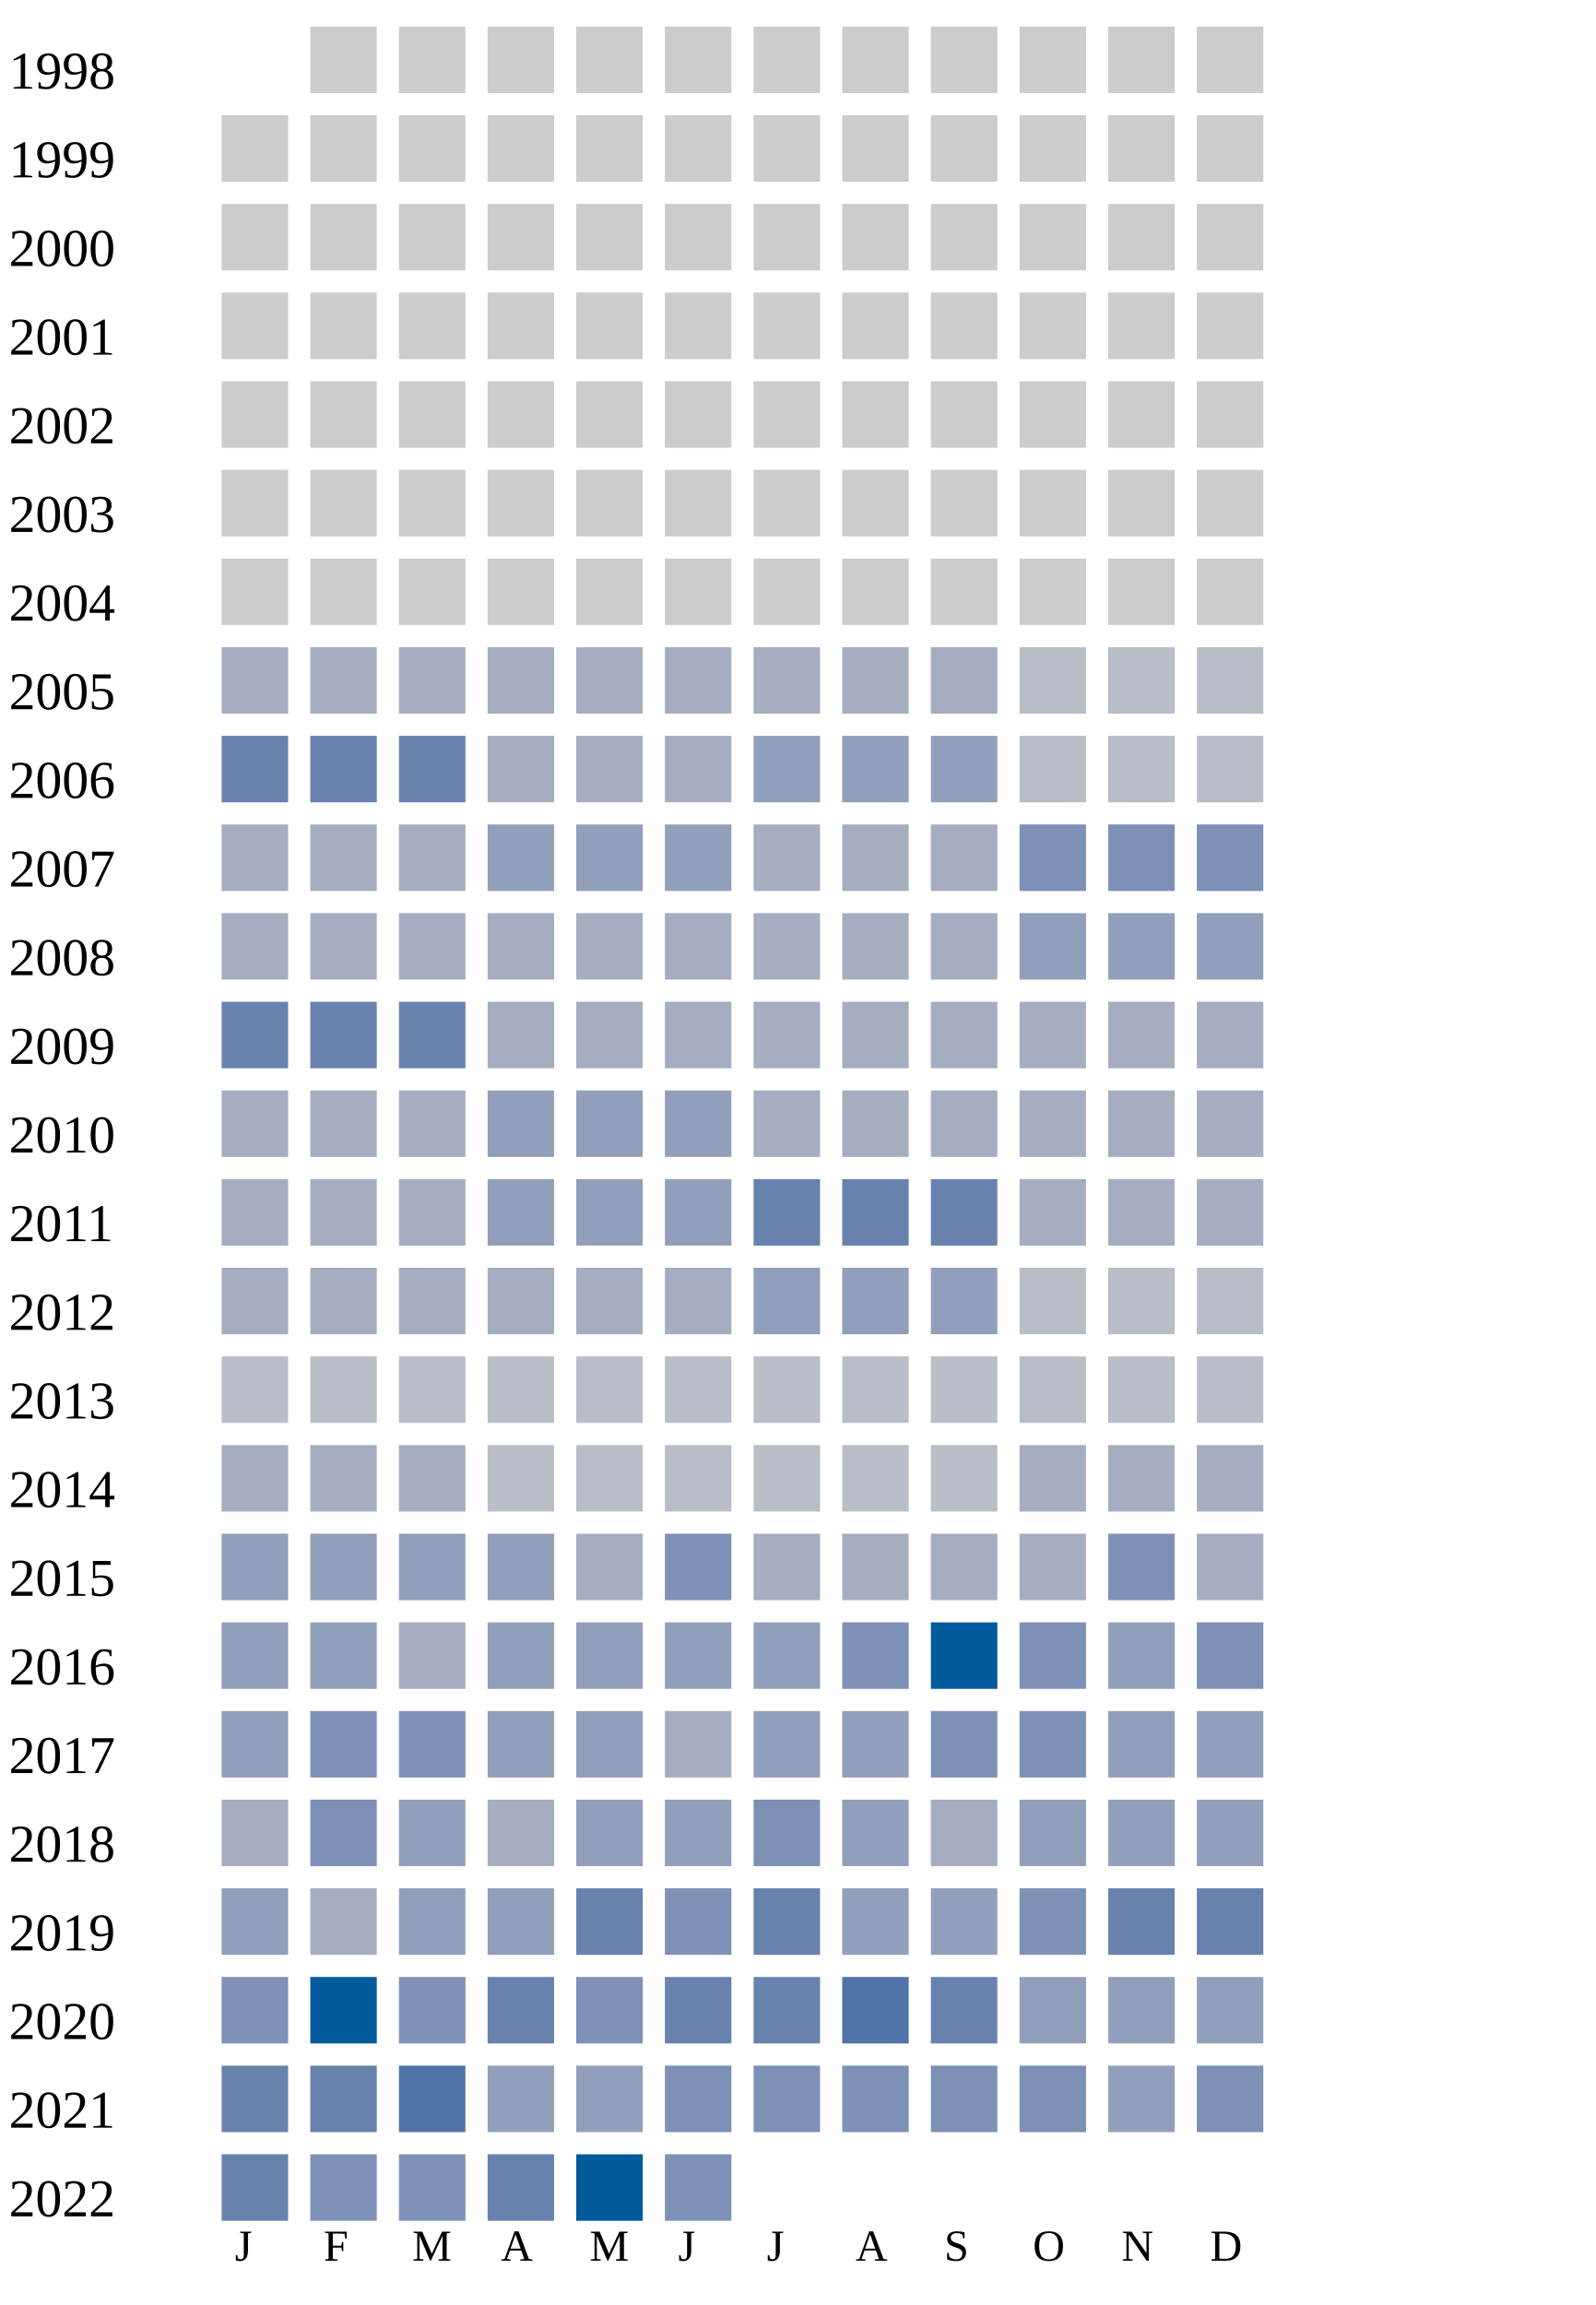
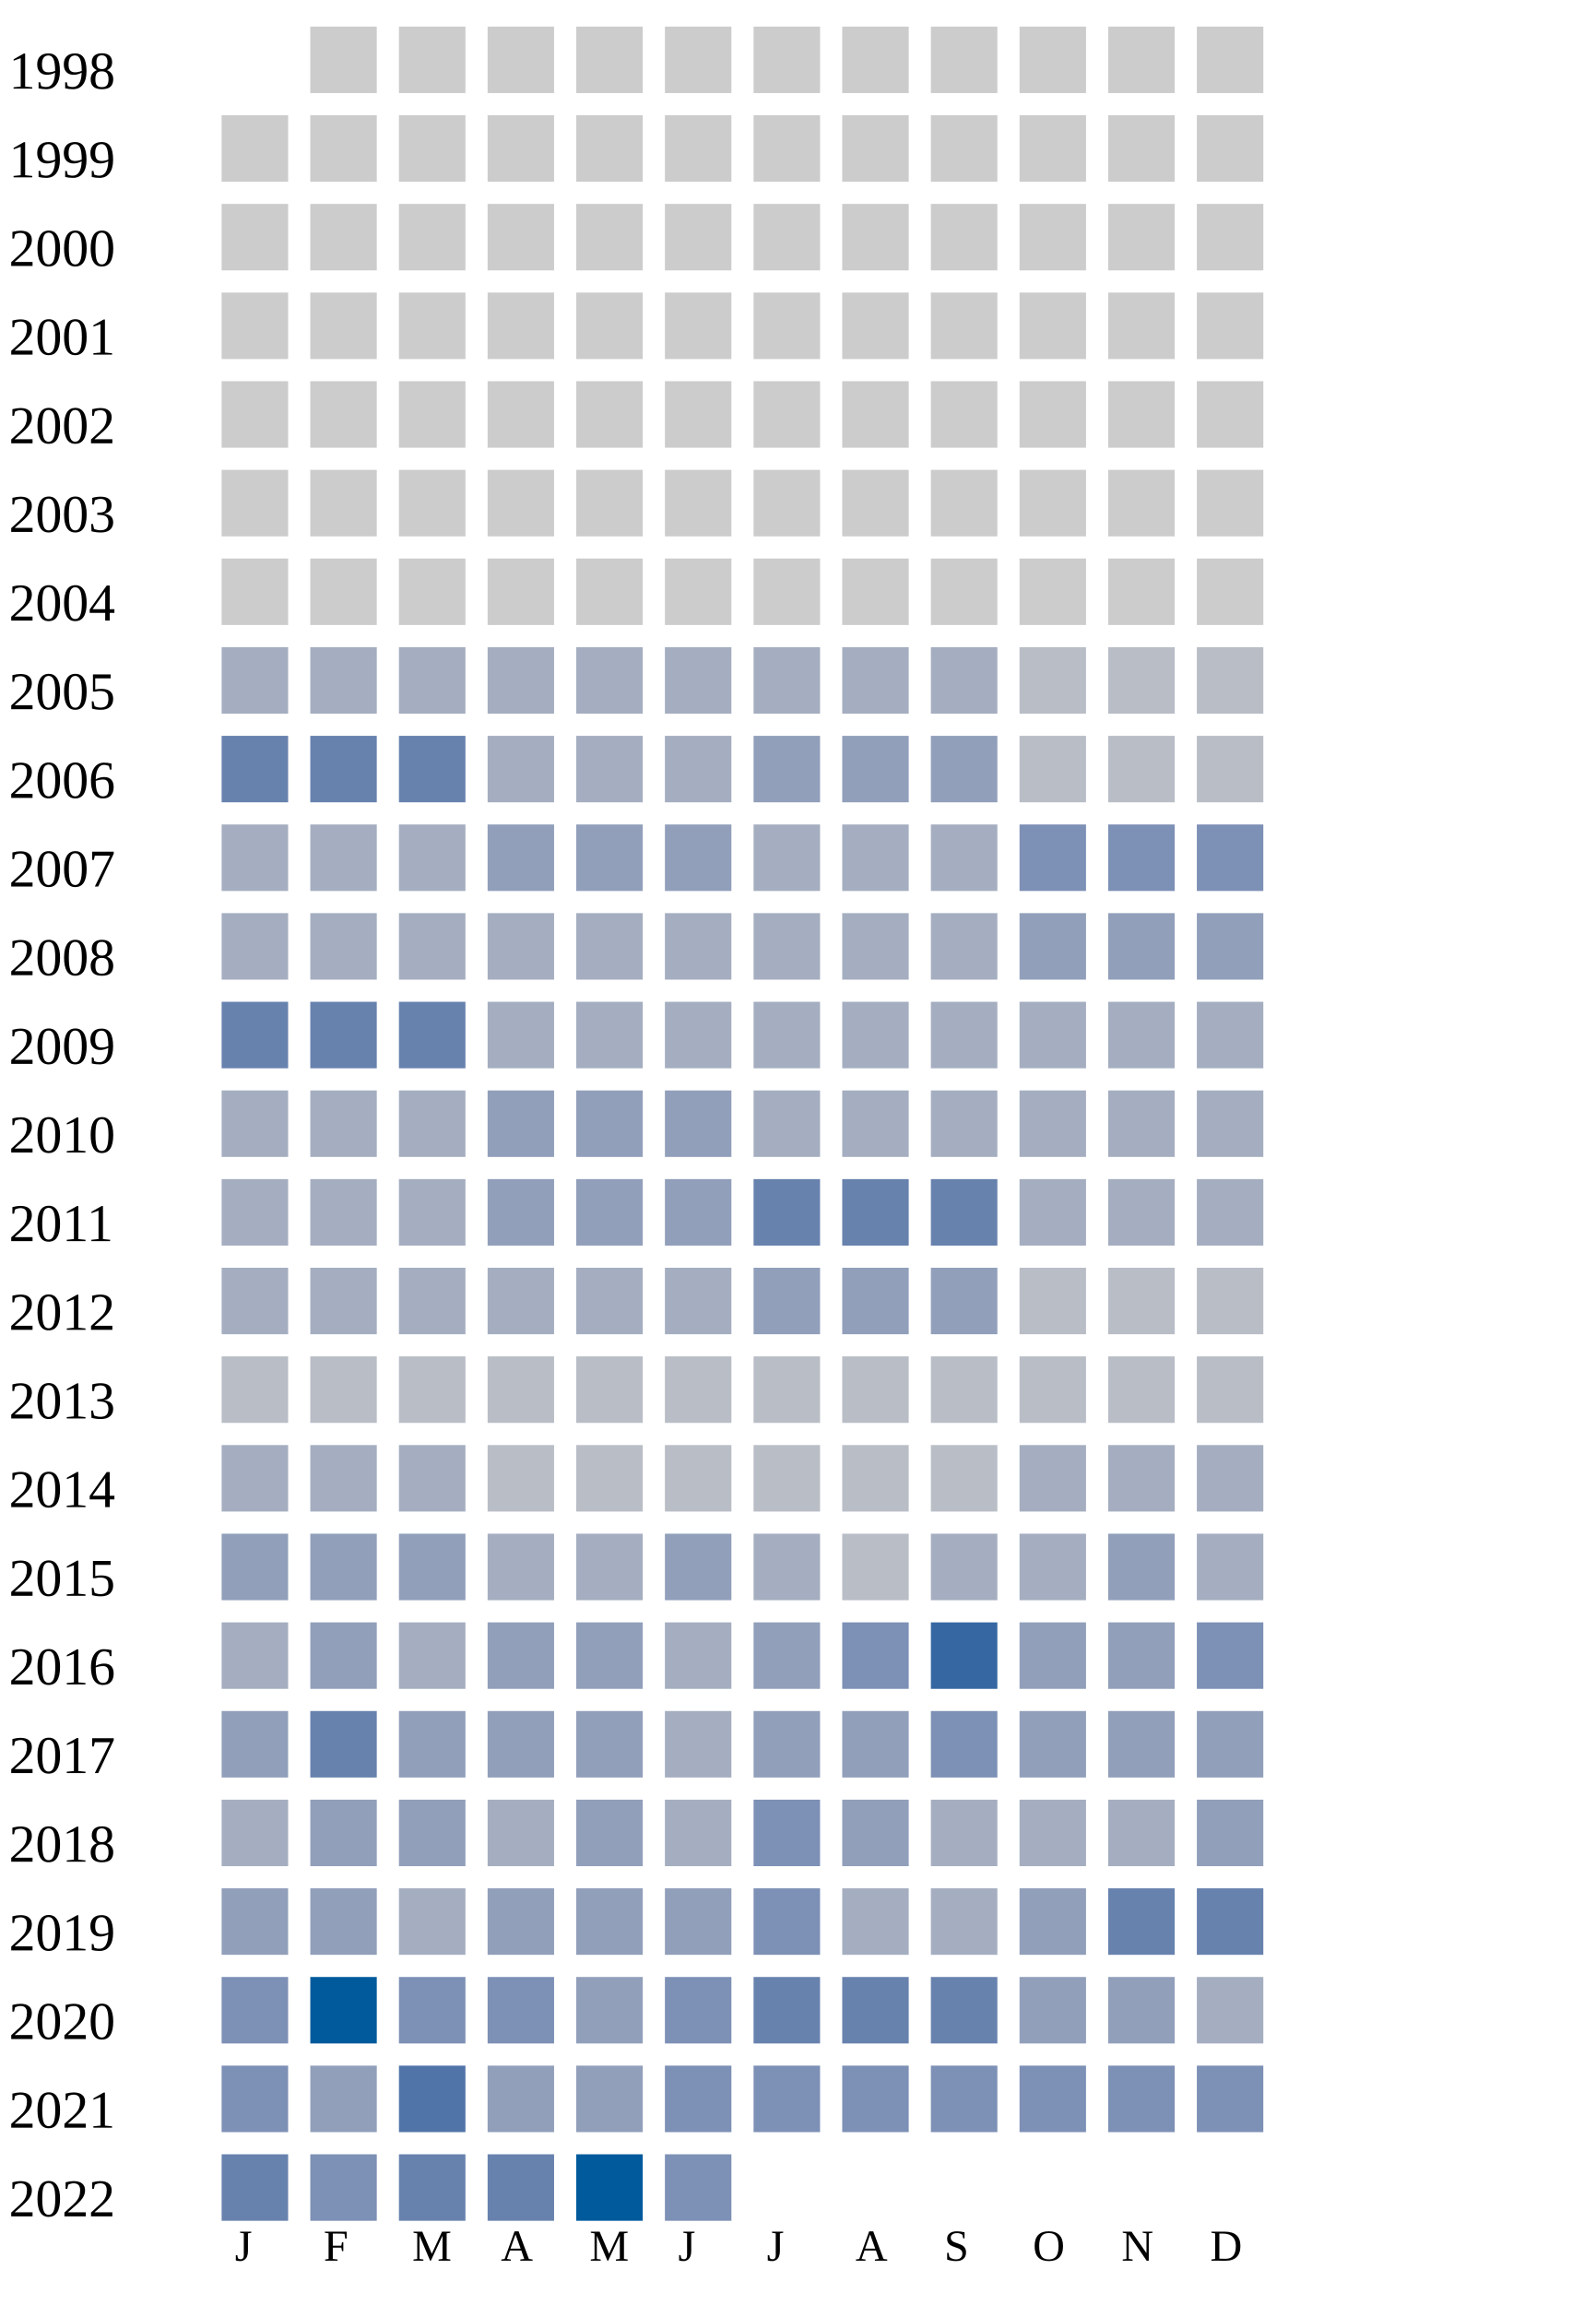
<svg xmlns="http://www.w3.org/2000/svg" width="360" height="520">
  <g transform="translate(0 0)">
    <text x="2" y="20">1998</text>
    <rect x="70" y="6" width="15" height="15" fill="#cccccc" />
    <rect x="90" y="6" width="15" height="15" fill="#cccccc" />
    <rect x="110" y="6" width="15" height="15" fill="#cccccc" />
    <rect x="130" y="6" width="15" height="15" fill="#cccccc" />
    <rect x="150" y="6" width="15" height="15" fill="#cccccc" />
    <rect x="170" y="6" width="15" height="15" fill="#cccccc" />
    <rect x="190" y="6" width="15" height="15" fill="#cccccc" />
    <rect x="210" y="6" width="15" height="15" fill="#cccccc" />
    <rect x="230" y="6" width="15" height="15" fill="#cccccc" />
    <rect x="250" y="6" width="15" height="15" fill="#cccccc" />
    <rect x="270" y="6" width="15" height="15" fill="#cccccc" />
  </g>
  <g transform="translate(0 20)">
    <text x="2" y="20">1999</text>
    <rect x="50" y="6" width="15" height="15" fill="#cccccc" />
    <rect x="70" y="6" width="15" height="15" fill="#cccccc" />
    <rect x="90" y="6" width="15" height="15" fill="#cccccc" />
    <rect x="110" y="6" width="15" height="15" fill="#cccccc" />
    <rect x="130" y="6" width="15" height="15" fill="#cccccc" />
    <rect x="150" y="6" width="15" height="15" fill="#cccccc" />
    <rect x="170" y="6" width="15" height="15" fill="#cccccc" />
    <rect x="190" y="6" width="15" height="15" fill="#cccccc" />
    <rect x="210" y="6" width="15" height="15" fill="#cccccc" />
    <rect x="230" y="6" width="15" height="15" fill="#cccccc" />
    <rect x="250" y="6" width="15" height="15" fill="#cccccc" />
    <rect x="270" y="6" width="15" height="15" fill="#cccccc" />
  </g>
  <g transform="translate(0 40)">
    <text x="2" y="20">2000</text>
    <rect x="50" y="6" width="15" height="15" fill="#cccccc" />
    <rect x="70" y="6" width="15" height="15" fill="#cccccc" />
    <rect x="90" y="6" width="15" height="15" fill="#cccccc" />
    <rect x="110" y="6" width="15" height="15" fill="#cccccc" />
    <rect x="130" y="6" width="15" height="15" fill="#cccccc" />
    <rect x="150" y="6" width="15" height="15" fill="#cccccc" />
    <rect x="170" y="6" width="15" height="15" fill="#cccccc" />
    <rect x="190" y="6" width="15" height="15" fill="#cccccc" />
    <rect x="210" y="6" width="15" height="15" fill="#cccccc" />
    <rect x="230" y="6" width="15" height="15" fill="#cccccc" />
    <rect x="250" y="6" width="15" height="15" fill="#cccccc" />
    <rect x="270" y="6" width="15" height="15" fill="#cccccc" />
  </g>
  <g transform="translate(0 60)">
    <text x="2" y="20">2001</text>
    <rect x="50" y="6" width="15" height="15" fill="#cccccc" />
    <rect x="70" y="6" width="15" height="15" fill="#cccccc" />
    <rect x="90" y="6" width="15" height="15" fill="#cccccc" />
    <rect x="110" y="6" width="15" height="15" fill="#cccccc" />
    <rect x="130" y="6" width="15" height="15" fill="#cccccc" />
    <rect x="150" y="6" width="15" height="15" fill="#cccccc" />
    <rect x="170" y="6" width="15" height="15" fill="#cccccc" />
    <rect x="190" y="6" width="15" height="15" fill="#cccccc" />
    <rect x="210" y="6" width="15" height="15" fill="#cccccc" />
    <rect x="230" y="6" width="15" height="15" fill="#cccccc" />
    <rect x="250" y="6" width="15" height="15" fill="#cccccc" />
    <rect x="270" y="6" width="15" height="15" fill="#cccccc" />
  </g>
  <g transform="translate(0 80)">
    <text x="2" y="20">2002</text>
    <rect x="50" y="6" width="15" height="15" fill="#cccccc" />
    <rect x="70" y="6" width="15" height="15" fill="#cccccc" />
    <rect x="90" y="6" width="15" height="15" fill="#cccccc" />
    <rect x="110" y="6" width="15" height="15" fill="#cccccc" />
    <rect x="130" y="6" width="15" height="15" fill="#cccccc" />
    <rect x="150" y="6" width="15" height="15" fill="#cccccc" />
    <rect x="170" y="6" width="15" height="15" fill="#cccccc" />
    <rect x="190" y="6" width="15" height="15" fill="#cccccc" />
    <rect x="210" y="6" width="15" height="15" fill="#cccccc" />
    <rect x="230" y="6" width="15" height="15" fill="#cccccc" />
    <rect x="250" y="6" width="15" height="15" fill="#cccccc" />
    <rect x="270" y="6" width="15" height="15" fill="#cccccc" />
  </g>
  <g transform="translate(0 100)">
    <text x="2" y="20">2003</text>
    <rect x="50" y="6" width="15" height="15" fill="#cccccc" />
    <rect x="70" y="6" width="15" height="15" fill="#cccccc" />
    <rect x="90" y="6" width="15" height="15" fill="#cccccc" />
    <rect x="110" y="6" width="15" height="15" fill="#cccccc" />
    <rect x="130" y="6" width="15" height="15" fill="#cccccc" />
    <rect x="150" y="6" width="15" height="15" fill="#cccccc" />
    <rect x="170" y="6" width="15" height="15" fill="#cccccc" />
    <rect x="190" y="6" width="15" height="15" fill="#cccccc" />
    <rect x="210" y="6" width="15" height="15" fill="#cccccc" />
    <rect x="230" y="6" width="15" height="15" fill="#cccccc" />
    <rect x="250" y="6" width="15" height="15" fill="#cccccc" />
    <rect x="270" y="6" width="15" height="15" fill="#cccccc" />
  </g>
  <g transform="translate(0 120)">
    <text x="2" y="20">2004</text>
    <rect x="50" y="6" width="15" height="15" fill="#cccccc" />
    <rect x="70" y="6" width="15" height="15" fill="#cccccc" />
    <rect x="90" y="6" width="15" height="15" fill="#cccccc" />
    <rect x="110" y="6" width="15" height="15" fill="#cccccc" />
    <rect x="130" y="6" width="15" height="15" fill="#cccccc" />
    <rect x="150" y="6" width="15" height="15" fill="#cccccc" />
    <rect x="170" y="6" width="15" height="15" fill="#cccccc" />
    <rect x="190" y="6" width="15" height="15" fill="#cccccc" />
    <rect x="210" y="6" width="15" height="15" fill="#cccccc" />
    <rect x="230" y="6" width="15" height="15" fill="#cccccc" />
    <rect x="250" y="6" width="15" height="15" fill="#cccccc" />
    <rect x="270" y="6" width="15" height="15" fill="#cccccc" />
  </g>
  <g transform="translate(0 140)">
    <text x="2" y="20">2005</text>
    <rect x="50" y="6" width="15" height="15" fill="#a5aec0" />
    <rect x="70" y="6" width="15" height="15" fill="#a5aec0" />
    <rect x="90" y="6" width="15" height="15" fill="#a5aec0" />
    <rect x="110" y="6" width="15" height="15" fill="#a5aec0" />
    <rect x="130" y="6" width="15" height="15" fill="#a5aec0" />
    <rect x="150" y="6" width="15" height="15" fill="#a5aec0" />
    <rect x="170" y="6" width="15" height="15" fill="#a5aec0" />
    <rect x="190" y="6" width="15" height="15" fill="#a5aec0" />
    <rect x="210" y="6" width="15" height="15" fill="#a5aec0" />
    <rect x="230" y="6" width="15" height="15" fill="#b9bdc6" />
    <rect x="250" y="6" width="15" height="15" fill="#b9bdc6" />
    <rect x="270" y="6" width="15" height="15" fill="#b9bdc6" />
  </g>
  <g transform="translate(0 160)">
    <text x="2" y="20">2006</text>
    <rect x="50" y="6" width="15" height="15" fill="#6882ae" />
    <rect x="70" y="6" width="15" height="15" fill="#6882ae" />
    <rect x="90" y="6" width="15" height="15" fill="#6882ae" />
    <rect x="110" y="6" width="15" height="15" fill="#a5aec0" />
    <rect x="130" y="6" width="15" height="15" fill="#a5aec0" />
    <rect x="150" y="6" width="15" height="15" fill="#a5aec0" />
    <rect x="170" y="6" width="15" height="15" fill="#919fba" />
    <rect x="190" y="6" width="15" height="15" fill="#919fba" />
    <rect x="210" y="6" width="15" height="15" fill="#919fba" />
    <rect x="230" y="6" width="15" height="15" fill="#b9bdc6" />
    <rect x="250" y="6" width="15" height="15" fill="#b9bdc6" />
    <rect x="270" y="6" width="15" height="15" fill="#b9bdc6" />
  </g>
  <g transform="translate(0 180)">
    <text x="2" y="20">2007</text>
    <rect x="50" y="6" width="15" height="15" fill="#a5aec0" />
    <rect x="70" y="6" width="15" height="15" fill="#a5aec0" />
    <rect x="90" y="6" width="15" height="15" fill="#a5aec0" />
    <rect x="110" y="6" width="15" height="15" fill="#919fba" />
    <rect x="130" y="6" width="15" height="15" fill="#919fba" />
    <rect x="150" y="6" width="15" height="15" fill="#919fba" />
    <rect x="170" y="6" width="15" height="15" fill="#a5aec0" />
    <rect x="190" y="6" width="15" height="15" fill="#a5aec0" />
    <rect x="210" y="6" width="15" height="15" fill="#a5aec0" />
    <rect x="230" y="6" width="15" height="15" fill="#7d90b5" />
    <rect x="250" y="6" width="15" height="15" fill="#7d90b5" />
    <rect x="270" y="6" width="15" height="15" fill="#7d90b5" />
  </g>
  <g transform="translate(0 200)">
    <text x="2" y="20">2008</text>
    <rect x="50" y="6" width="15" height="15" fill="#a5aec0" />
    <rect x="70" y="6" width="15" height="15" fill="#a5aec0" />
    <rect x="90" y="6" width="15" height="15" fill="#a5aec0" />
    <rect x="110" y="6" width="15" height="15" fill="#a5aec0" />
    <rect x="130" y="6" width="15" height="15" fill="#a5aec0" />
    <rect x="150" y="6" width="15" height="15" fill="#a5aec0" />
    <rect x="170" y="6" width="15" height="15" fill="#a5aec0" />
    <rect x="190" y="6" width="15" height="15" fill="#a5aec0" />
    <rect x="210" y="6" width="15" height="15" fill="#a5aec0" />
    <rect x="230" y="6" width="15" height="15" fill="#919fba" />
    <rect x="250" y="6" width="15" height="15" fill="#919fba" />
    <rect x="270" y="6" width="15" height="15" fill="#919fba" />
  </g>
  <g transform="translate(0 220)">
    <text x="2" y="20">2009</text>
    <rect x="50" y="6" width="15" height="15" fill="#6882ae" />
    <rect x="70" y="6" width="15" height="15" fill="#6882ae" />
    <rect x="90" y="6" width="15" height="15" fill="#6882ae" />
    <rect x="110" y="6" width="15" height="15" fill="#a5aec0" />
    <rect x="130" y="6" width="15" height="15" fill="#a5aec0" />
    <rect x="150" y="6" width="15" height="15" fill="#a5aec0" />
    <rect x="170" y="6" width="15" height="15" fill="#a5aec0" />
    <rect x="190" y="6" width="15" height="15" fill="#a5aec0" />
    <rect x="210" y="6" width="15" height="15" fill="#a5aec0" />
    <rect x="230" y="6" width="15" height="15" fill="#a5aec0" />
    <rect x="250" y="6" width="15" height="15" fill="#a5aec0" />
    <rect x="270" y="6" width="15" height="15" fill="#a5aec0" />
  </g>
  <g transform="translate(0 240)">
    <text x="2" y="20">2010</text>
    <rect x="50" y="6" width="15" height="15" fill="#a5aec0" />
    <rect x="70" y="6" width="15" height="15" fill="#a5aec0" />
    <rect x="90" y="6" width="15" height="15" fill="#a5aec0" />
    <rect x="110" y="6" width="15" height="15" fill="#919fba" />
    <rect x="130" y="6" width="15" height="15" fill="#919fba" />
    <rect x="150" y="6" width="15" height="15" fill="#919fba" />
    <rect x="170" y="6" width="15" height="15" fill="#a5aec0" />
    <rect x="190" y="6" width="15" height="15" fill="#a5aec0" />
    <rect x="210" y="6" width="15" height="15" fill="#a5aec0" />
    <rect x="230" y="6" width="15" height="15" fill="#a5aec0" />
    <rect x="250" y="6" width="15" height="15" fill="#a5aec0" />
    <rect x="270" y="6" width="15" height="15" fill="#a5aec0" />
  </g>
  <g transform="translate(0 260)">
    <text x="2" y="20">2011</text>
    <rect x="50" y="6" width="15" height="15" fill="#a5aec0" />
    <rect x="70" y="6" width="15" height="15" fill="#a5aec0" />
    <rect x="90" y="6" width="15" height="15" fill="#a5aec0" />
    <rect x="110" y="6" width="15" height="15" fill="#919fba" />
    <rect x="130" y="6" width="15" height="15" fill="#919fba" />
    <rect x="150" y="6" width="15" height="15" fill="#919fba" />
    <rect x="170" y="6" width="15" height="15" fill="#6882ae" />
    <rect x="190" y="6" width="15" height="15" fill="#6882ae" />
    <rect x="210" y="6" width="15" height="15" fill="#6882ae" />
    <rect x="230" y="6" width="15" height="15" fill="#a5aec0" />
    <rect x="250" y="6" width="15" height="15" fill="#a5aec0" />
    <rect x="270" y="6" width="15" height="15" fill="#a5aec0" />
  </g>
  <g transform="translate(0 280)">
    <text x="2" y="20">2012</text>
    <rect x="50" y="6" width="15" height="15" fill="#a5aec0" />
    <rect x="70" y="6" width="15" height="15" fill="#a5aec0" />
    <rect x="90" y="6" width="15" height="15" fill="#a5aec0" />
    <rect x="110" y="6" width="15" height="15" fill="#a5aec0" />
    <rect x="130" y="6" width="15" height="15" fill="#a5aec0" />
    <rect x="150" y="6" width="15" height="15" fill="#a5aec0" />
    <rect x="170" y="6" width="15" height="15" fill="#919fba" />
    <rect x="190" y="6" width="15" height="15" fill="#919fba" />
    <rect x="210" y="6" width="15" height="15" fill="#919fba" />
    <rect x="230" y="6" width="15" height="15" fill="#b9bdc6" />
    <rect x="250" y="6" width="15" height="15" fill="#b9bdc6" />
    <rect x="270" y="6" width="15" height="15" fill="#b9bdc6" />
  </g>
  <g transform="translate(0 300)">
    <text x="2" y="20">2013</text>
    <rect x="50" y="6" width="15" height="15" fill="#b9bdc6" />
    <rect x="70" y="6" width="15" height="15" fill="#b9bdc6" />
    <rect x="90" y="6" width="15" height="15" fill="#b9bdc6" />
    <rect x="110" y="6" width="15" height="15" fill="#b9bdc6" />
    <rect x="130" y="6" width="15" height="15" fill="#b9bdc6" />
    <rect x="150" y="6" width="15" height="15" fill="#b9bdc6" />
    <rect x="170" y="6" width="15" height="15" fill="#b9bdc6" />
    <rect x="190" y="6" width="15" height="15" fill="#b9bdc6" />
    <rect x="210" y="6" width="15" height="15" fill="#b9bdc6" />
    <rect x="230" y="6" width="15" height="15" fill="#b9bdc6" />
    <rect x="250" y="6" width="15" height="15" fill="#b9bdc6" />
    <rect x="270" y="6" width="15" height="15" fill="#b9bdc6" />
  </g>
  <g transform="translate(0 320)">
    <text x="2" y="20">2014</text>
    <rect x="50" y="6" width="15" height="15" fill="#a5aec0" />
    <rect x="70" y="6" width="15" height="15" fill="#a5aec0" />
    <rect x="90" y="6" width="15" height="15" fill="#a5aec0" />
    <rect x="110" y="6" width="15" height="15" fill="#b9bdc6" />
    <rect x="130" y="6" width="15" height="15" fill="#b9bdc6" />
    <rect x="150" y="6" width="15" height="15" fill="#b9bdc6" />
    <rect x="170" y="6" width="15" height="15" fill="#b9bdc6" />
    <rect x="190" y="6" width="15" height="15" fill="#b9bdc6" />
    <rect x="210" y="6" width="15" height="15" fill="#b9bdc6" />
    <rect x="230" y="6" width="15" height="15" fill="#a5aec0" />
    <rect x="250" y="6" width="15" height="15" fill="#a5aec0" />
    <rect x="270" y="6" width="15" height="15" fill="#a5aec0" />
  </g>
  <g transform="translate(0 340)">
    <text x="2" y="20">2015</text>
    <rect x="50" y="6" width="15" height="15" fill="#919fba" />
    <rect x="70" y="6" width="15" height="15" fill="#919fba" />
    <rect x="90" y="6" width="15" height="15" fill="#919fba" />
-     <rect x="110" y="6" width="15" height="15" fill="#919fba" />
-     <rect x="130" y="6" width="15" height="15" fill="#a5aec0" />
-     <rect x="150" y="6" width="15" height="15" fill="#7d90b5" />
-     <rect x="170" y="6" width="15" height="15" fill="#a5aec0" />
-     <rect x="190" y="6" width="15" height="15" fill="#a5aec0" />
-     <rect x="210" y="6" width="15" height="15" fill="#a5aec0" />
-     <rect x="230" y="6" width="15" height="15" fill="#a5aec0" />
-     <rect x="250" y="6" width="15" height="15" fill="#7d90b5" />
+     <rect x="110" y="6" width="15" height="15" fill="#a5aec0" />
+     <rect x="130" y="6" width="15" height="15" fill="#a5aec0" />
+     <rect x="150" y="6" width="15" height="15" fill="#919fba" />
+     <rect x="170" y="6" width="15" height="15" fill="#a5aec0" />
+     <rect x="190" y="6" width="15" height="15" fill="#b9bdc6" />
+     <rect x="210" y="6" width="15" height="15" fill="#a5aec0" />
+     <rect x="230" y="6" width="15" height="15" fill="#a5aec0" />
+     <rect x="250" y="6" width="15" height="15" fill="#919fba" />
    <rect x="270" y="6" width="15" height="15" fill="#a5aec0" />
  </g>
  <g transform="translate(0 360)">
    <text x="2" y="20">2016</text>
-     <rect x="50" y="6" width="15" height="15" fill="#919fba" />
-     <rect x="70" y="6" width="15" height="15" fill="#919fba" />
-     <rect x="90" y="6" width="15" height="15" fill="#a5aec0" />
-     <rect x="110" y="6" width="15" height="15" fill="#919fba" />
-     <rect x="130" y="6" width="15" height="15" fill="#919fba" />
-     <rect x="150" y="6" width="15" height="15" fill="#919fba" />
+     <rect x="50" y="6" width="15" height="15" fill="#a5aec0" />
+     <rect x="70" y="6" width="15" height="15" fill="#919fba" />
+     <rect x="90" y="6" width="15" height="15" fill="#a5aec0" />
+     <rect x="110" y="6" width="15" height="15" fill="#919fba" />
+     <rect x="130" y="6" width="15" height="15" fill="#919fba" />
+     <rect x="150" y="6" width="15" height="15" fill="#a5aec0" />
    <rect x="170" y="6" width="15" height="15" fill="#919fba" />
    <rect x="190" y="6" width="15" height="15" fill="#7d90b5" />
-     <rect x="210" y="6" width="15" height="15" fill="#005a9c" />
-     <rect x="230" y="6" width="15" height="15" fill="#7d90b5" />
+     <rect x="210" y="6" width="15" height="15" fill="#3667a2" />
+     <rect x="230" y="6" width="15" height="15" fill="#919fba" />
    <rect x="250" y="6" width="15" height="15" fill="#919fba" />
    <rect x="270" y="6" width="15" height="15" fill="#7d90b5" />
  </g>
  <g transform="translate(0 380)">
    <text x="2" y="20">2017</text>
    <rect x="50" y="6" width="15" height="15" fill="#919fba" />
-     <rect x="70" y="6" width="15" height="15" fill="#7d90b5" />
-     <rect x="90" y="6" width="15" height="15" fill="#7d90b5" />
+     <rect x="70" y="6" width="15" height="15" fill="#6882ae" />
+     <rect x="90" y="6" width="15" height="15" fill="#919fba" />
    <rect x="110" y="6" width="15" height="15" fill="#919fba" />
    <rect x="130" y="6" width="15" height="15" fill="#919fba" />
    <rect x="150" y="6" width="15" height="15" fill="#a5aec0" />
    <rect x="170" y="6" width="15" height="15" fill="#919fba" />
    <rect x="190" y="6" width="15" height="15" fill="#919fba" />
    <rect x="210" y="6" width="15" height="15" fill="#7d90b5" />
-     <rect x="230" y="6" width="15" height="15" fill="#7d90b5" />
+     <rect x="230" y="6" width="15" height="15" fill="#919fba" />
    <rect x="250" y="6" width="15" height="15" fill="#919fba" />
    <rect x="270" y="6" width="15" height="15" fill="#919fba" />
  </g>
  <g transform="translate(0 400)">
    <text x="2" y="20">2018</text>
    <rect x="50" y="6" width="15" height="15" fill="#a5aec0" />
-     <rect x="70" y="6" width="15" height="15" fill="#7d90b5" />
+     <rect x="70" y="6" width="15" height="15" fill="#919fba" />
    <rect x="90" y="6" width="15" height="15" fill="#919fba" />
    <rect x="110" y="6" width="15" height="15" fill="#a5aec0" />
    <rect x="130" y="6" width="15" height="15" fill="#919fba" />
-     <rect x="150" y="6" width="15" height="15" fill="#919fba" />
+     <rect x="150" y="6" width="15" height="15" fill="#a5aec0" />
    <rect x="170" y="6" width="15" height="15" fill="#7d90b5" />
    <rect x="190" y="6" width="15" height="15" fill="#919fba" />
    <rect x="210" y="6" width="15" height="15" fill="#a5aec0" />
-     <rect x="230" y="6" width="15" height="15" fill="#919fba" />
-     <rect x="250" y="6" width="15" height="15" fill="#919fba" />
+     <rect x="230" y="6" width="15" height="15" fill="#a5aec0" />
+     <rect x="250" y="6" width="15" height="15" fill="#a5aec0" />
    <rect x="270" y="6" width="15" height="15" fill="#919fba" />
  </g>
  <g transform="translate(0 420)">
    <text x="2" y="20">2019</text>
    <rect x="50" y="6" width="15" height="15" fill="#919fba" />
-     <rect x="70" y="6" width="15" height="15" fill="#a5aec0" />
-     <rect x="90" y="6" width="15" height="15" fill="#919fba" />
-     <rect x="110" y="6" width="15" height="15" fill="#919fba" />
-     <rect x="130" y="6" width="15" height="15" fill="#6882ae" />
-     <rect x="150" y="6" width="15" height="15" fill="#7d90b5" />
-     <rect x="170" y="6" width="15" height="15" fill="#6882ae" />
-     <rect x="190" y="6" width="15" height="15" fill="#919fba" />
-     <rect x="210" y="6" width="15" height="15" fill="#919fba" />
-     <rect x="230" y="6" width="15" height="15" fill="#7d90b5" />
+     <rect x="70" y="6" width="15" height="15" fill="#919fba" />
+     <rect x="90" y="6" width="15" height="15" fill="#a5aec0" />
+     <rect x="110" y="6" width="15" height="15" fill="#919fba" />
+     <rect x="130" y="6" width="15" height="15" fill="#919fba" />
+     <rect x="150" y="6" width="15" height="15" fill="#919fba" />
+     <rect x="170" y="6" width="15" height="15" fill="#7d90b5" />
+     <rect x="190" y="6" width="15" height="15" fill="#a5aec0" />
+     <rect x="210" y="6" width="15" height="15" fill="#a5aec0" />
+     <rect x="230" y="6" width="15" height="15" fill="#919fba" />
    <rect x="250" y="6" width="15" height="15" fill="#6882ae" />
    <rect x="270" y="6" width="15" height="15" fill="#6882ae" />
  </g>
  <g transform="translate(0 440)">
    <text x="2" y="20">2020</text>
    <rect x="50" y="6" width="15" height="15" fill="#7d90b5" />
    <rect x="70" y="6" width="15" height="15" fill="#005a9c" />
    <rect x="90" y="6" width="15" height="15" fill="#7d90b5" />
-     <rect x="110" y="6" width="15" height="15" fill="#6882ae" />
-     <rect x="130" y="6" width="15" height="15" fill="#7d90b5" />
-     <rect x="150" y="6" width="15" height="15" fill="#6882ae" />
+     <rect x="110" y="6" width="15" height="15" fill="#7d90b5" />
+     <rect x="130" y="6" width="15" height="15" fill="#919fba" />
+     <rect x="150" y="6" width="15" height="15" fill="#7d90b5" />
    <rect x="170" y="6" width="15" height="15" fill="#6882ae" />
-     <rect x="190" y="6" width="15" height="15" fill="#5174a8" />
+     <rect x="190" y="6" width="15" height="15" fill="#6882ae" />
    <rect x="210" y="6" width="15" height="15" fill="#6882ae" />
    <rect x="230" y="6" width="15" height="15" fill="#919fba" />
    <rect x="250" y="6" width="15" height="15" fill="#919fba" />
-     <rect x="270" y="6" width="15" height="15" fill="#919fba" />
+     <rect x="270" y="6" width="15" height="15" fill="#a5aec0" />
  </g>
  <g transform="translate(0 460)">
    <text x="2" y="20">2021</text>
-     <rect x="50" y="6" width="15" height="15" fill="#6882ae" />
-     <rect x="70" y="6" width="15" height="15" fill="#6882ae" />
+     <rect x="50" y="6" width="15" height="15" fill="#7d90b5" />
+     <rect x="70" y="6" width="15" height="15" fill="#919fba" />
    <rect x="90" y="6" width="15" height="15" fill="#5174a8" />
    <rect x="110" y="6" width="15" height="15" fill="#919fba" />
    <rect x="130" y="6" width="15" height="15" fill="#919fba" />
    <rect x="150" y="6" width="15" height="15" fill="#7d90b5" />
    <rect x="170" y="6" width="15" height="15" fill="#7d90b5" />
    <rect x="190" y="6" width="15" height="15" fill="#7d90b5" />
    <rect x="210" y="6" width="15" height="15" fill="#7d90b5" />
    <rect x="230" y="6" width="15" height="15" fill="#7d90b5" />
-     <rect x="250" y="6" width="15" height="15" fill="#919fba" />
+     <rect x="250" y="6" width="15" height="15" fill="#7d90b5" />
    <rect x="270" y="6" width="15" height="15" fill="#7d90b5" />
  </g>
  <g transform="translate(0 480)">
    <text x="2" y="20">2022</text>
    <rect x="50" y="6" width="15" height="15" fill="#6882ae" />
    <rect x="70" y="6" width="15" height="15" fill="#7d90b5" />
-     <rect x="90" y="6" width="15" height="15" fill="#7d90b5" />
+     <rect x="90" y="6" width="15" height="15" fill="#6882ae" />
    <rect x="110" y="6" width="15" height="15" fill="#6882ae" />
    <rect x="130" y="6" width="15" height="15" fill="#005a9c" />
    <rect x="150" y="6" width="15" height="15" fill="#7d90b5" />
  </g>
  <text style="font-size: 10px; text-align: center" x="53" y="510">J</text>
  <text style="font-size: 10px; text-align: center" x="73" y="510">F</text>
  <text style="font-size: 10px; text-align: center" x="93" y="510">M</text>
  <text style="font-size: 10px; text-align: center" x="113" y="510">A</text>
  <text style="font-size: 10px; text-align: center" x="133" y="510">M</text>
  <text style="font-size: 10px; text-align: center" x="153" y="510">J</text>
  <text style="font-size: 10px; text-align: center" x="173" y="510">J</text>
  <text style="font-size: 10px; text-align: center" x="193" y="510">A</text>
  <text style="font-size: 10px; text-align: center" x="213" y="510">S</text>
  <text style="font-size: 10px; text-align: center" x="233" y="510">O</text>
  <text style="font-size: 10px; text-align: center" x="253" y="510">N</text>
  <text style="font-size: 10px; text-align: center" x="273" y="510">D</text>
  <text style="font-size: 10px;" x="155" y="529">Less</text>
  <rect fill="#b9bdc6" width="10" height="10" x="180" y="520" />
  <rect fill="#919fba" width="10" height="10" x="195" y="520" />
  <rect fill="#6882ae" width="10" height="10" x="210" y="520" />
  <rect fill="#005a9c" width="10" height="10" x="225" y="520" />
  <text x="240" y="529" style="font-size: 10px;">More</text>
</svg>
